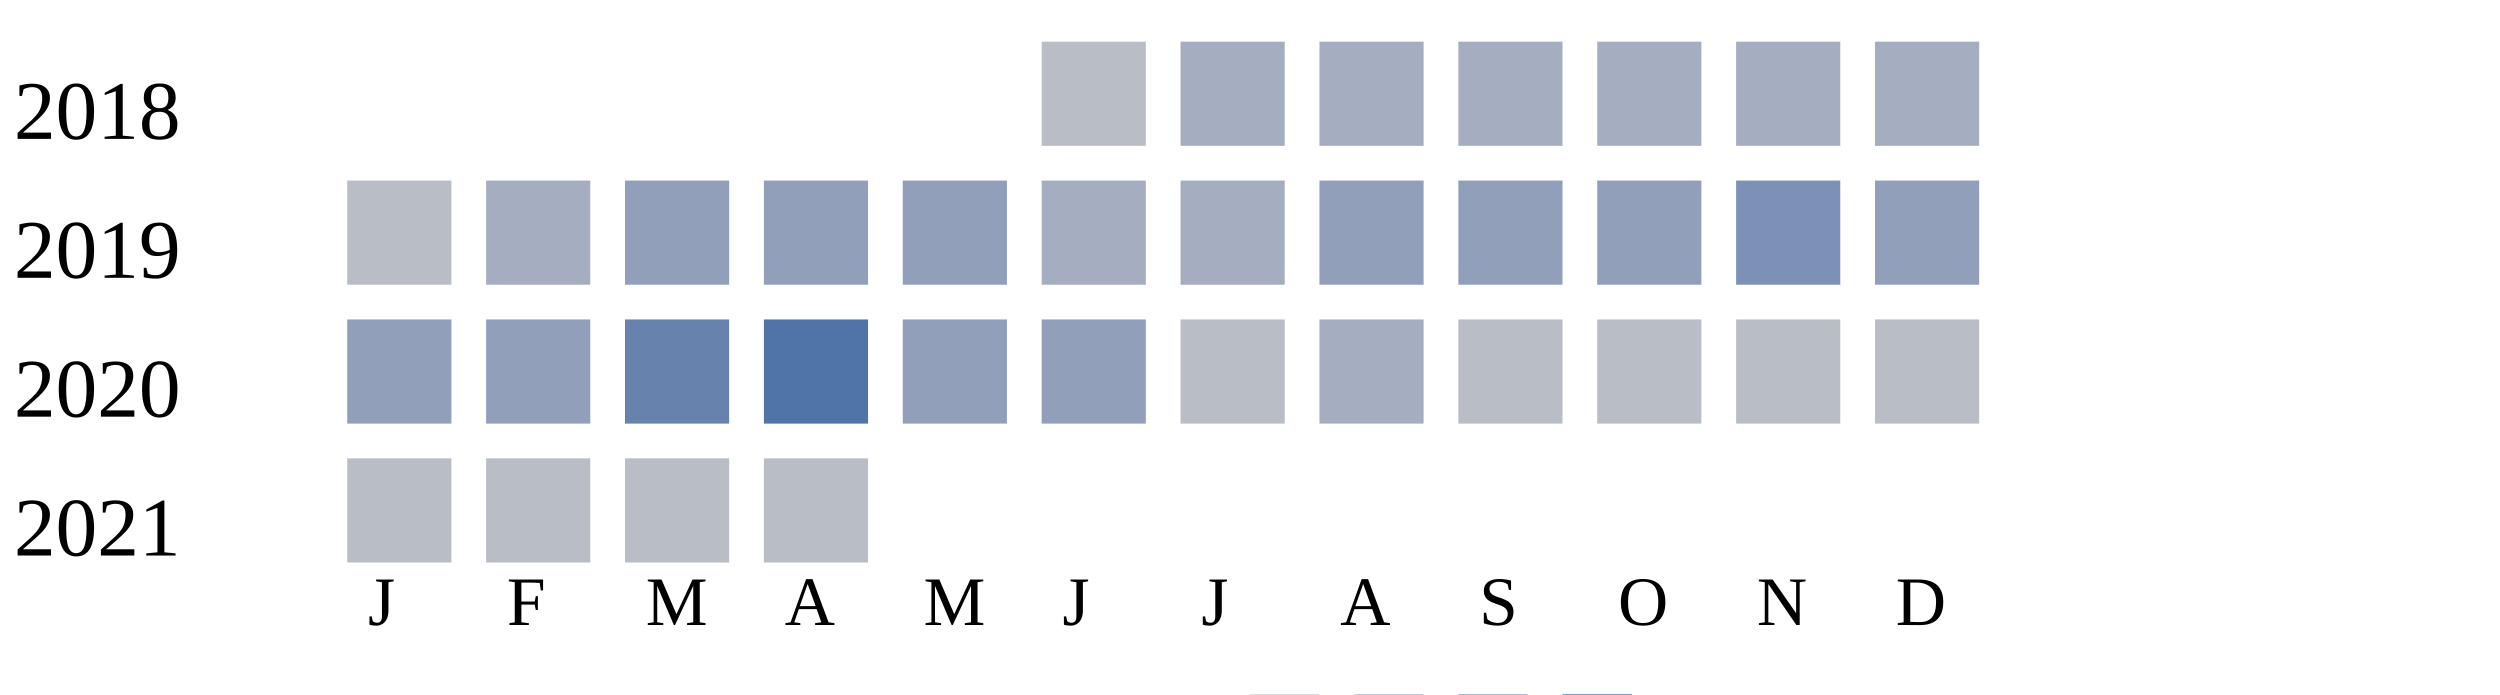
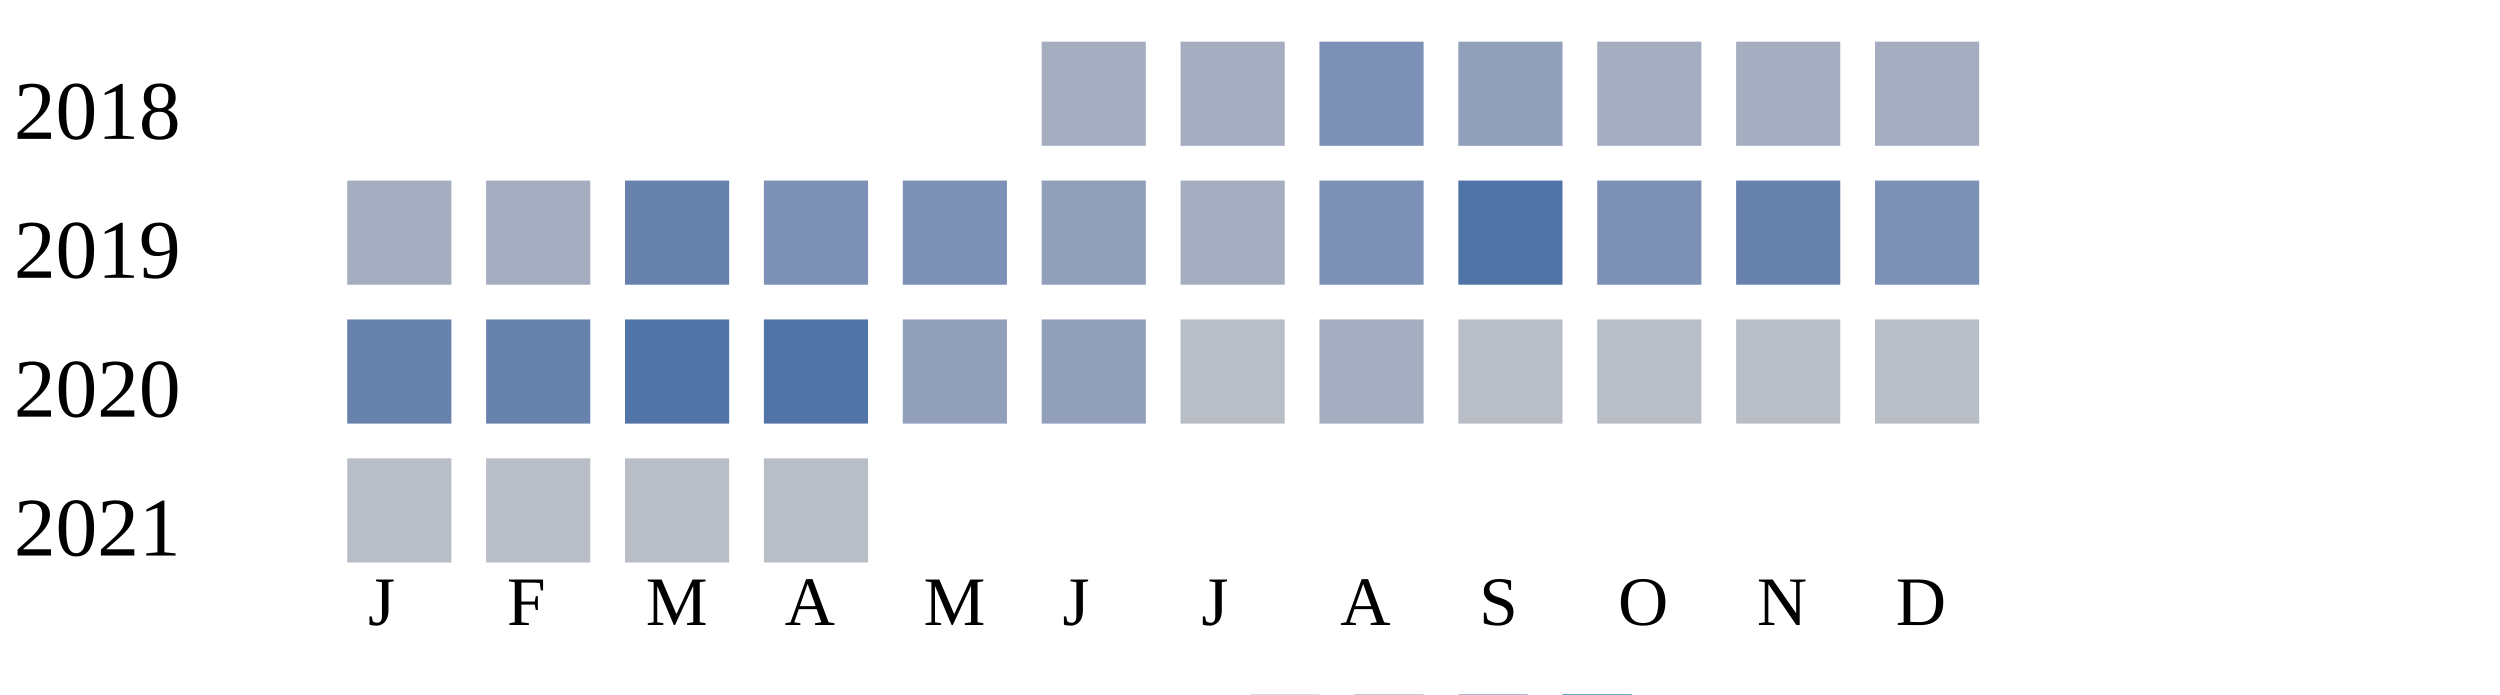
<svg xmlns="http://www.w3.org/2000/svg" width="360" height="100">
  <g transform="translate(0 0)">
    <text x="2" y="20">2018</text>
-     <rect x="150" y="6" width="15" height="15" fill="#b9bdc6" />
+     <rect x="150" y="6" width="15" height="15" fill="#a5aec0" />
    <rect x="170" y="6" width="15" height="15" fill="#a5aec0" />
-     <rect x="190" y="6" width="15" height="15" fill="#a5aec0" />
-     <rect x="210" y="6" width="15" height="15" fill="#a5aec0" />
+     <rect x="190" y="6" width="15" height="15" fill="#7d90b5" />
+     <rect x="210" y="6" width="15" height="15" fill="#919fba" />
    <rect x="230" y="6" width="15" height="15" fill="#a5aec0" />
    <rect x="250" y="6" width="15" height="15" fill="#a5aec0" />
    <rect x="270" y="6" width="15" height="15" fill="#a5aec0" />
  </g>
  <g transform="translate(0 20)">
    <text x="2" y="20">2019</text>
-     <rect x="50" y="6" width="15" height="15" fill="#b9bdc6" />
+     <rect x="50" y="6" width="15" height="15" fill="#a5aec0" />
    <rect x="70" y="6" width="15" height="15" fill="#a5aec0" />
-     <rect x="90" y="6" width="15" height="15" fill="#919fba" />
-     <rect x="110" y="6" width="15" height="15" fill="#919fba" />
-     <rect x="130" y="6" width="15" height="15" fill="#919fba" />
-     <rect x="150" y="6" width="15" height="15" fill="#a5aec0" />
+     <rect x="90" y="6" width="15" height="15" fill="#6882ae" />
+     <rect x="110" y="6" width="15" height="15" fill="#7d90b5" />
+     <rect x="130" y="6" width="15" height="15" fill="#7d90b5" />
+     <rect x="150" y="6" width="15" height="15" fill="#919fba" />
    <rect x="170" y="6" width="15" height="15" fill="#a5aec0" />
-     <rect x="190" y="6" width="15" height="15" fill="#919fba" />
-     <rect x="210" y="6" width="15" height="15" fill="#919fba" />
-     <rect x="230" y="6" width="15" height="15" fill="#919fba" />
-     <rect x="250" y="6" width="15" height="15" fill="#7d90b5" />
-     <rect x="270" y="6" width="15" height="15" fill="#919fba" />
+     <rect x="190" y="6" width="15" height="15" fill="#7d90b5" />
+     <rect x="210" y="6" width="15" height="15" fill="#5174a8" />
+     <rect x="230" y="6" width="15" height="15" fill="#7d90b5" />
+     <rect x="250" y="6" width="15" height="15" fill="#6882ae" />
+     <rect x="270" y="6" width="15" height="15" fill="#7d90b5" />
  </g>
  <g transform="translate(0 40)">
    <text x="2" y="20">2020</text>
-     <rect x="50" y="6" width="15" height="15" fill="#919fba" />
-     <rect x="70" y="6" width="15" height="15" fill="#919fba" />
-     <rect x="90" y="6" width="15" height="15" fill="#6882ae" />
+     <rect x="50" y="6" width="15" height="15" fill="#6882ae" />
+     <rect x="70" y="6" width="15" height="15" fill="#6882ae" />
+     <rect x="90" y="6" width="15" height="15" fill="#5174a8" />
    <rect x="110" y="6" width="15" height="15" fill="#5174a8" />
    <rect x="130" y="6" width="15" height="15" fill="#919fba" />
    <rect x="150" y="6" width="15" height="15" fill="#919fba" />
    <rect x="170" y="6" width="15" height="15" fill="#b9bdc6" />
    <rect x="190" y="6" width="15" height="15" fill="#a5aec0" />
    <rect x="210" y="6" width="15" height="15" fill="#b9bdc6" />
    <rect x="230" y="6" width="15" height="15" fill="#b9bdc6" />
    <rect x="250" y="6" width="15" height="15" fill="#b9bdc6" />
    <rect x="270" y="6" width="15" height="15" fill="#b9bdc6" />
  </g>
  <g transform="translate(0 60)">
    <text x="2" y="20">2021</text>
    <rect x="50" y="6" width="15" height="15" fill="#b9bdc6" />
    <rect x="70" y="6" width="15" height="15" fill="#b9bdc6" />
    <rect x="90" y="6" width="15" height="15" fill="#b9bdc6" />
    <rect x="110" y="6" width="15" height="15" fill="#b9bdc6" />
  </g>
  <text style="font-size: 10px; text-align: center" x="53" y="90">J</text>
  <text style="font-size: 10px; text-align: center" x="73" y="90">F</text>
  <text style="font-size: 10px; text-align: center" x="93" y="90">M</text>
  <text style="font-size: 10px; text-align: center" x="113" y="90">A</text>
  <text style="font-size: 10px; text-align: center" x="133" y="90">M</text>
  <text style="font-size: 10px; text-align: center" x="153" y="90">J</text>
  <text style="font-size: 10px; text-align: center" x="173" y="90">J</text>
  <text style="font-size: 10px; text-align: center" x="193" y="90">A</text>
  <text style="font-size: 10px; text-align: center" x="213" y="90">S</text>
  <text style="font-size: 10px; text-align: center" x="233" y="90">O</text>
  <text style="font-size: 10px; text-align: center" x="253" y="90">N</text>
  <text style="font-size: 10px; text-align: center" x="273" y="90">D</text>
  <text style="font-size: 10px;" x="155" y="109">Less</text>
  <rect fill="#b9bdc6" width="10" height="10" x="180" y="100" />
  <rect fill="#919fba" width="10" height="10" x="195" y="100" />
  <rect fill="#6882ae" width="10" height="10" x="210" y="100" />
  <rect fill="#005a9c" width="10" height="10" x="225" y="100" />
  <text x="240" y="109" style="font-size: 10px;">More</text>
</svg>
